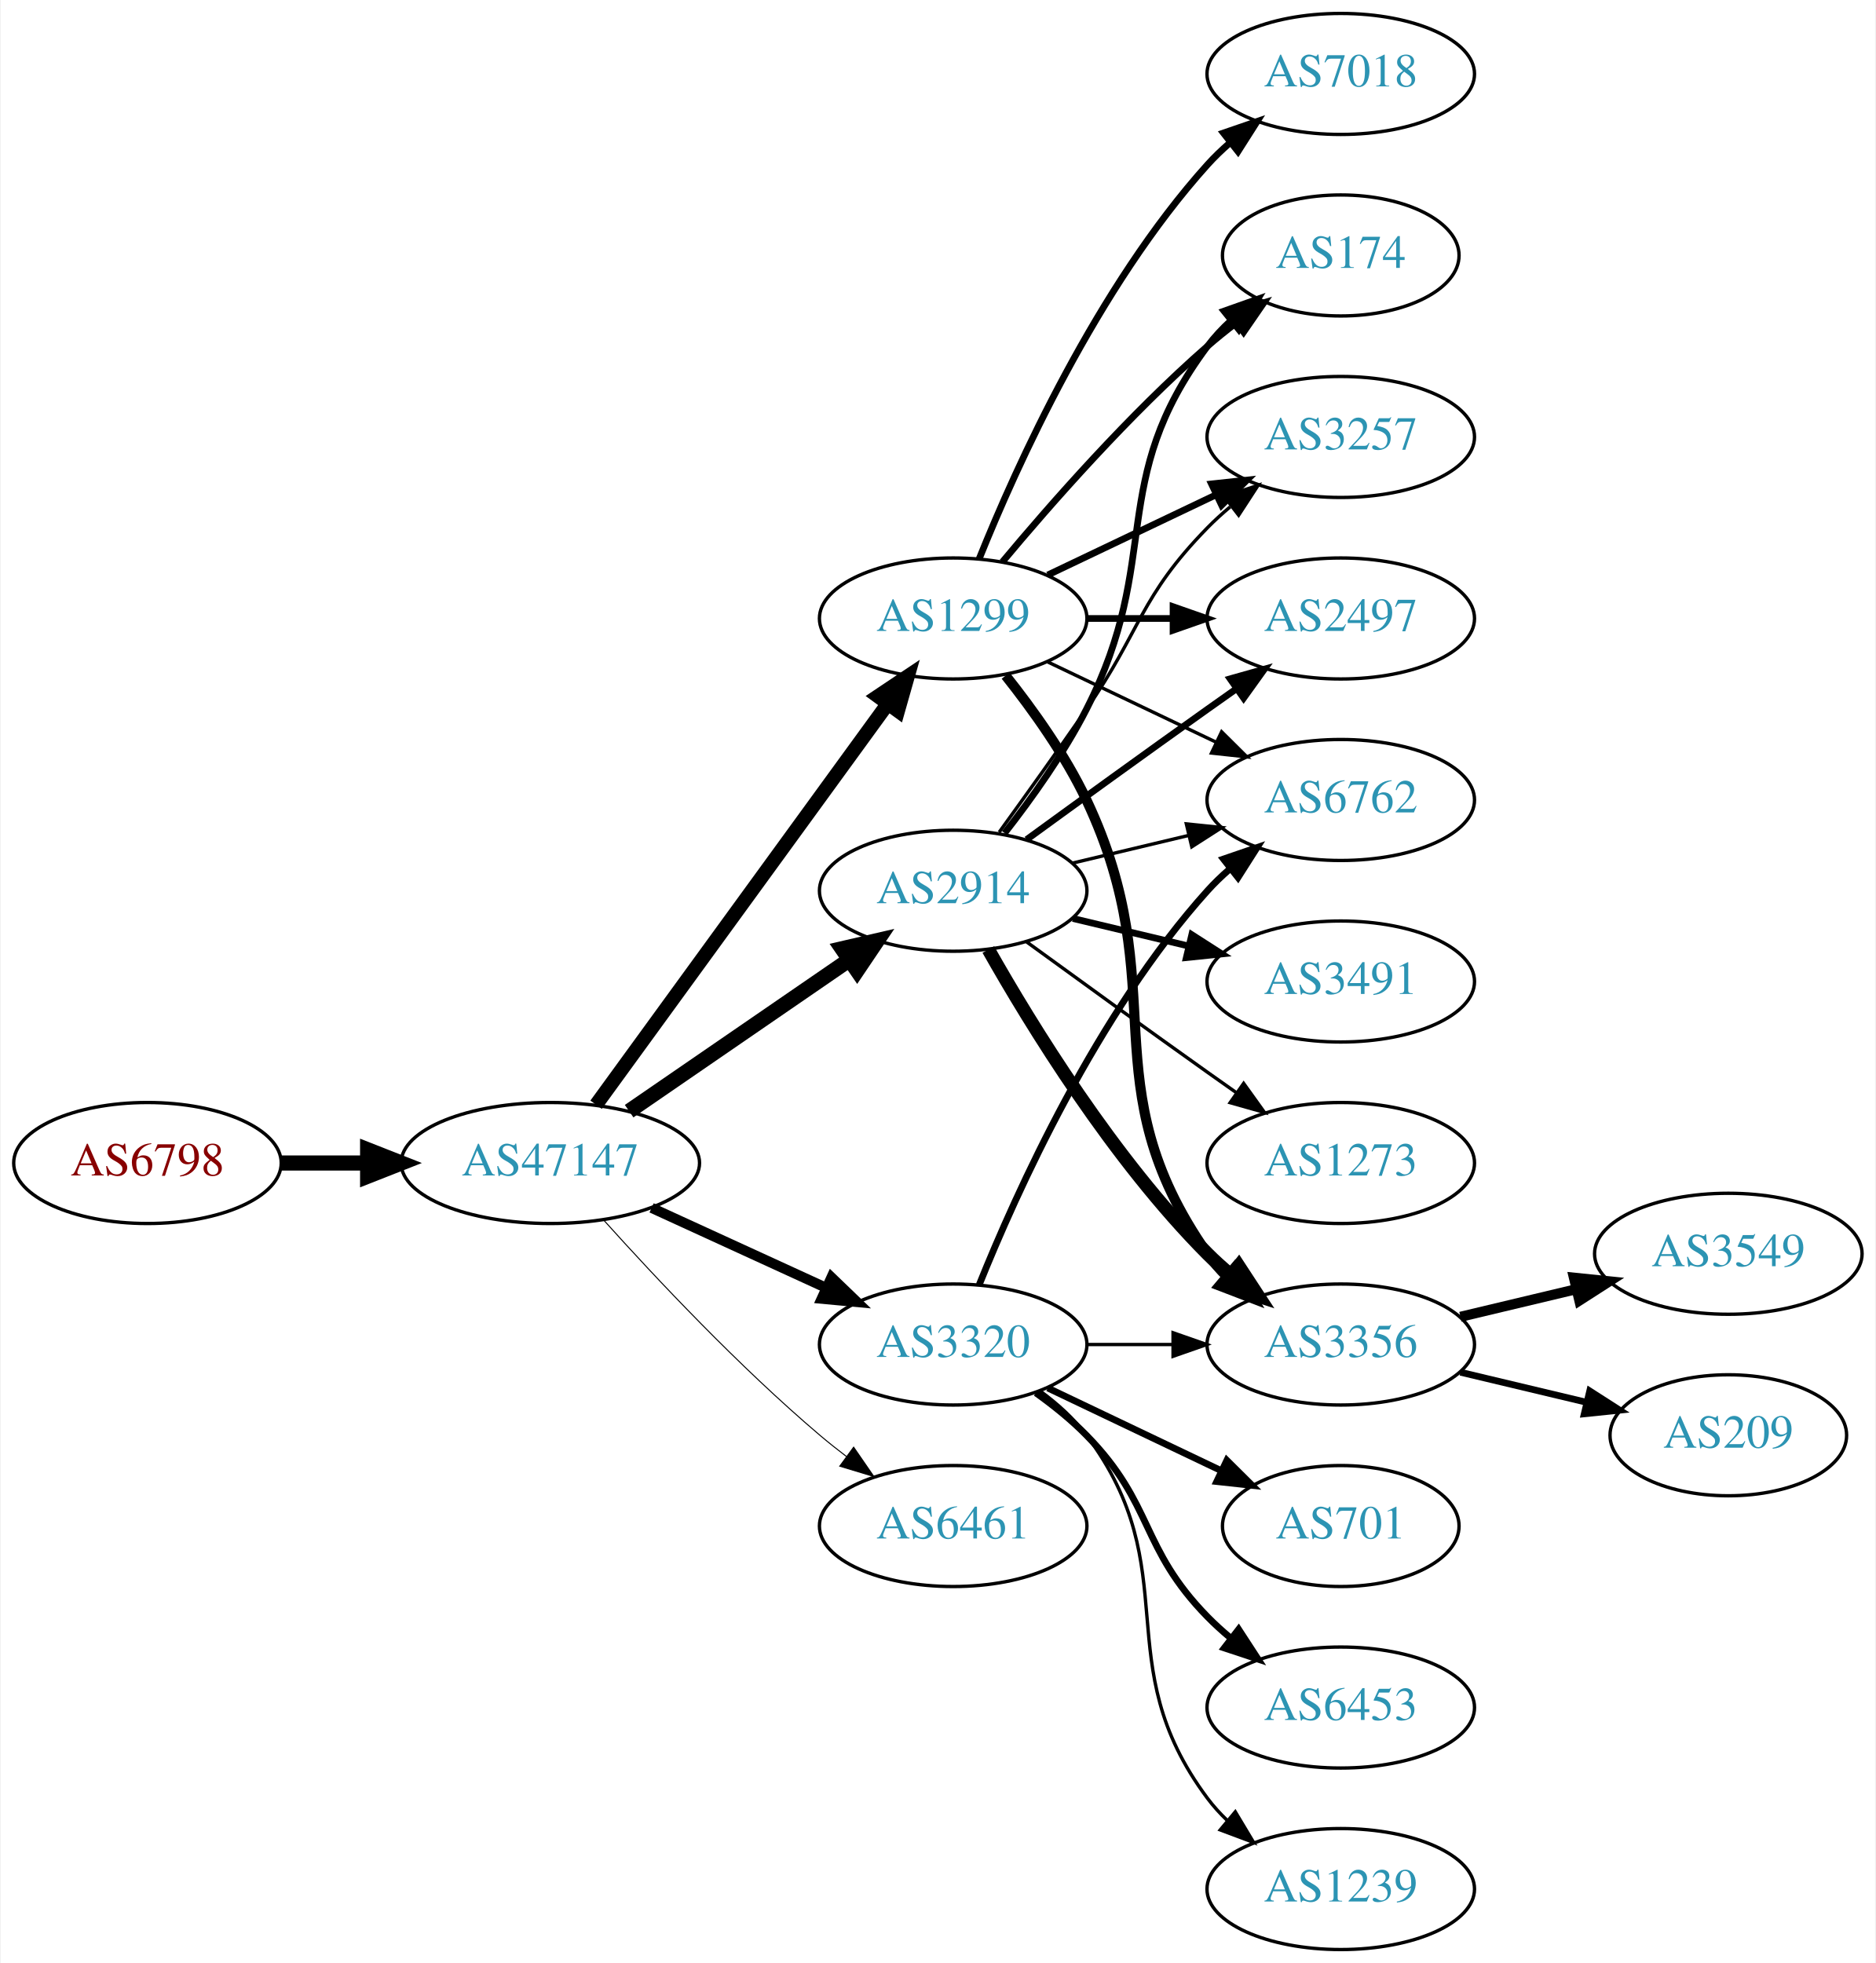
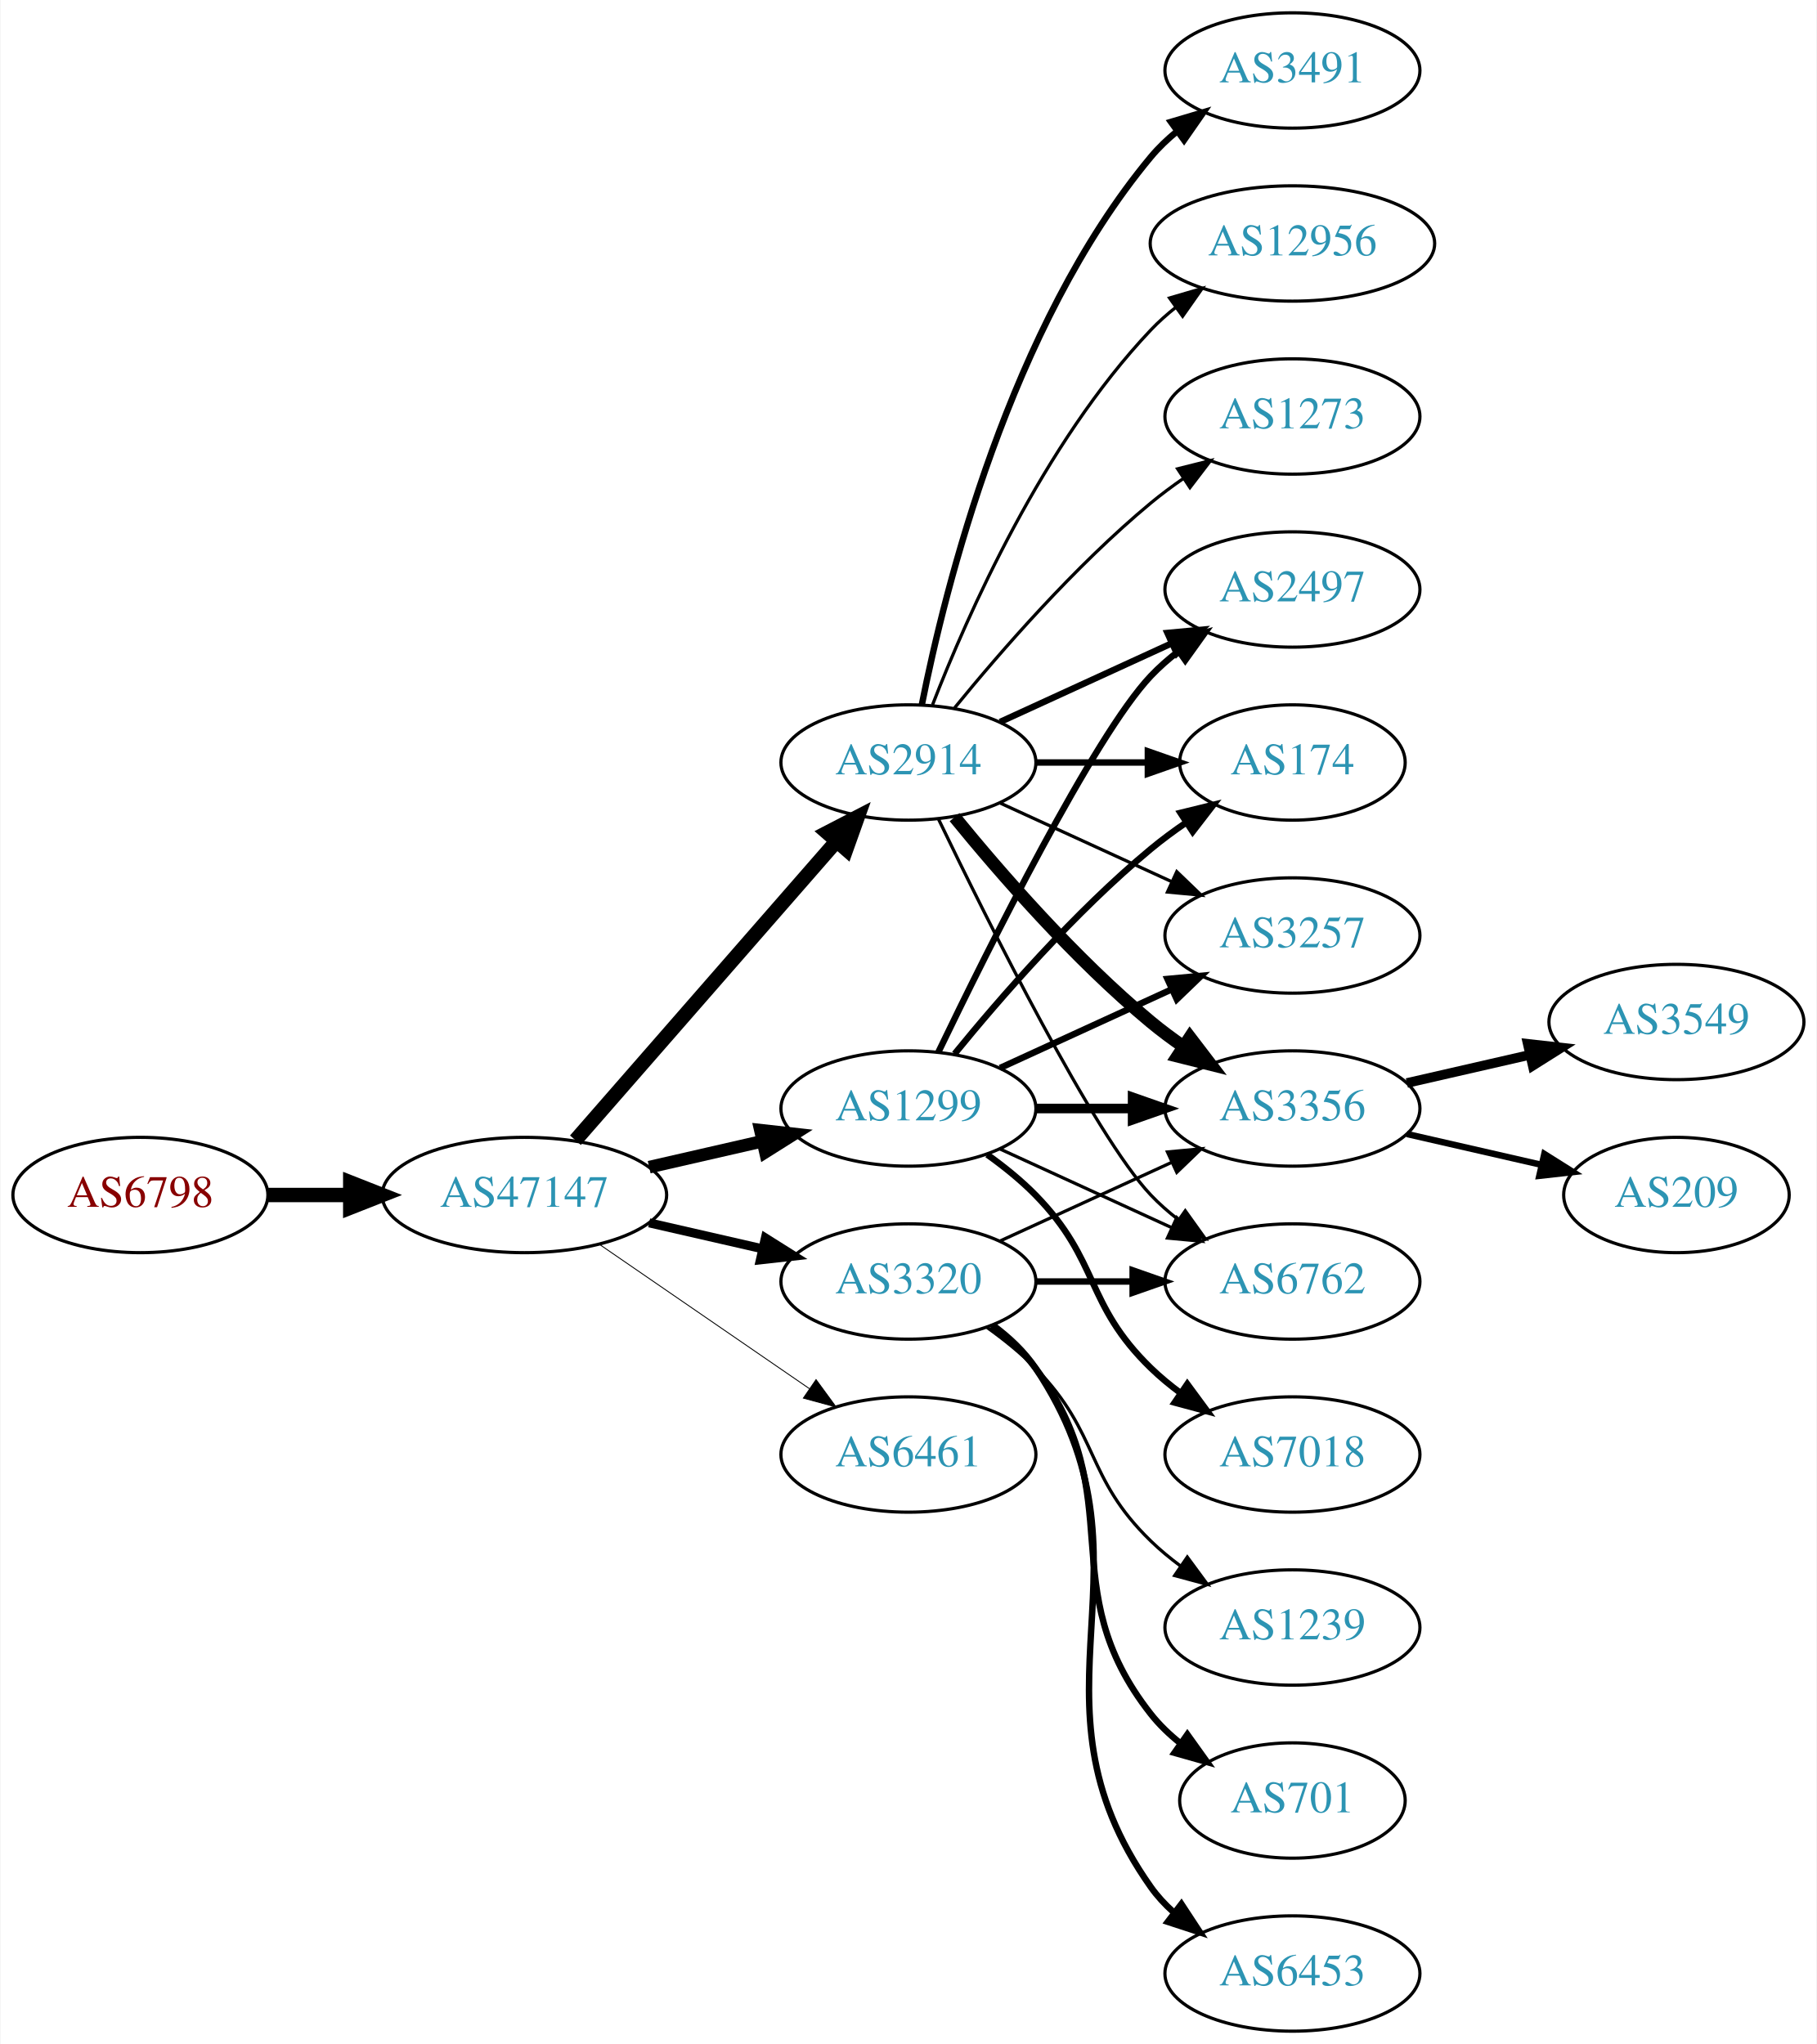
- <svg xmlns="http://www.w3.org/2000/svg" xmlns:xlink="http://www.w3.org/1999/xlink" width="558pt" height="584pt" viewBox="0.00 0.00 557.56 584.00">
-   <g id="graph0" class="graph" transform="scale(1 1) rotate(0) translate(4 580)">
-     <polygon fill="white" stroke="none" points="-4,4 -4,-580 553.564,-580 553.564,4 -4,4" />
+ <svg xmlns="http://www.w3.org/2000/svg" xmlns:xlink="http://www.w3.org/1999/xlink" width="567pt" height="638pt" viewBox="0.00 0.00 566.66 638.00">
+   <g id="graph0" class="graph" transform="scale(1 1) rotate(0) translate(4 634)">
+     <polygon fill="white" stroke="none" points="-4,4 -4,-634 562.663,-634 562.663,4 -4,4" />
    <g id="node1" class="node">
      <g id="a_node1">
        <a xlink:href="/asn/6798" xlink:title="AS6798 ~ Net4You Internet GmbH [AT]">
-           <ellipse fill="#ffffff" stroke="black" cx="39.647" cy="-234" rx="39.794" ry="18" />
-           <text text-anchor="middle" x="39.647" y="-230.3" font-family="Times,serif" font-size="14.00" fill="#880000">AS6798</text>
+           <ellipse fill="#ffffff" stroke="black" cx="39.647" cy="-261" rx="39.794" ry="18" />
+           <text text-anchor="middle" x="39.647" y="-257.3" font-family="Times,serif" font-size="14.00" fill="#880000">AS6798</text>
        </a>
      </g>
    </g>
    <g id="node2" class="node">
      <g id="a_node2">
        <a xlink:href="/asn/47147" xlink:title="AS47147 ~ ANEXIA Internetdienstleistungs GmbH [AT]">
-           <ellipse fill="#ffffff" stroke="black" cx="159.489" cy="-234" rx="44.393" ry="18" />
-           <text text-anchor="middle" x="159.489" y="-230.3" font-family="Times,serif" font-size="14.00" fill="#2c94b3">AS47147</text>
+           <ellipse fill="#ffffff" stroke="black" cx="159.489" cy="-261" rx="44.393" ry="18" />
+           <text text-anchor="middle" x="159.489" y="-257.3" font-family="Times,serif" font-size="14.00" fill="#2c94b3">AS47147</text>
        </a>
      </g>
    </g>
    <g id="edge1" class="edge">
-       <path fill="none" stroke="black" stroke-width="4.5" d="M79.559,-234C87.662,-234 96.337,-234 104.863,-234" />
-       <polygon fill="black" stroke="black" stroke-width="4.5" points="105.141,-237.938 115.141,-234 105.141,-230.063 105.141,-237.938" />
+       <path fill="none" stroke="black" stroke-width="4.5" d="M79.559,-261C87.662,-261 96.337,-261 104.863,-261" />
+       <polygon fill="black" stroke="black" stroke-width="4.5" points="105.141,-264.938 115.141,-261 105.141,-257.063 105.141,-264.938" />
    </g>
    <g id="node3" class="node">
      <g id="a_node3">
-         <a xlink:href="/asn/1299" xlink:title="AS1299 ~ Telia Carrier [EU]">
+         <a xlink:href="/asn/2914" xlink:title="AS2914 ~ NTT America, Inc. [US]">
          <ellipse fill="#ffffff" stroke="black" cx="279.332" cy="-396" rx="39.794" ry="18" />
-           <text text-anchor="middle" x="279.332" y="-392.3" font-family="Times,serif" font-size="14.00" fill="#2c94b3">AS1299</text>
+           <text text-anchor="middle" x="279.332" y="-392.3" font-family="Times,serif" font-size="14.00" fill="#2c94b3">AS2914</text>
        </a>
      </g>
    </g>
    <g id="edge2" class="edge">
-       <path fill="none" stroke="black" stroke-width="4.2" d="M173.1,-251.337C193.921,-279.96 235.583,-337.233 259.772,-370.486" />
-       <polygon fill="black" stroke="black" stroke-width="4.2" points="256.957,-372.863 265.811,-378.788 262.9,-368.539 256.957,-372.863" />
+       <path fill="none" stroke="black" stroke-width="4.5" d="M175.414,-278.098C195.956,-301.631 233.075,-344.155 256.672,-371.187" />
+       <polygon fill="black" stroke="black" stroke-width="4.5" points="253.985,-374.097 263.528,-379.041 259.918,-368.918 253.985,-374.097" />
    </g>
    <g id="node4" class="node">
      <g id="a_node4">
-         <a xlink:href="/asn/2914" xlink:title="AS2914 ~ NTT America, Inc. [US]">
-           <ellipse fill="#ffffff" stroke="black" cx="279.332" cy="-315" rx="39.794" ry="18" />
-           <text text-anchor="middle" x="279.332" y="-311.3" font-family="Times,serif" font-size="14.00" fill="#2c94b3">AS2914</text>
+         <a xlink:href="/asn/3320" xlink:title="AS3320 ~ DTAG [DE]">
+           <ellipse fill="#ffffff" stroke="black" cx="279.332" cy="-234" rx="39.794" ry="18" />
+           <text text-anchor="middle" x="279.332" y="-230.3" font-family="Times,serif" font-size="14.00" fill="#2c94b3">AS3320</text>
        </a>
      </g>
    </g>
    <g id="edge3" class="edge">
-       <path fill="none" stroke="black" stroke-width="4.5" d="M182.932,-249.426C201.513,-262.198 228.074,-280.455 248.453,-294.463" />
-       <polygon fill="black" stroke="black" stroke-width="4.5" points="246.296,-297.758 256.768,-300.178 250.757,-291.269 246.296,-297.758" />
+       <path fill="none" stroke="black" stroke-width="2.812" d="M198.424,-252.308C209.664,-249.733 222.077,-246.889 233.7,-244.226" />
+       <polygon fill="black" stroke="black" stroke-width="2.812" points="234.696,-247.588 243.662,-241.943 233.133,-240.765 234.696,-247.588" />
    </g>
    <g id="node5" class="node">
      <g id="a_node5">
-         <a xlink:href="/asn/3320" xlink:title="AS3320 ~ DTAG [DE]">
-           <ellipse fill="#ffffff" stroke="black" cx="279.332" cy="-180" rx="39.794" ry="18" />
-           <text text-anchor="middle" x="279.332" y="-176.3" font-family="Times,serif" font-size="14.00" fill="#2c94b3">AS3320</text>
+         <a xlink:href="/asn/1299" xlink:title="AS1299 ~ Telia Carrier [EU]">
+           <ellipse fill="#ffffff" stroke="black" cx="279.332" cy="-288" rx="39.794" ry="18" />
+           <text text-anchor="middle" x="279.332" y="-284.3" font-family="Times,serif" font-size="14.00" fill="#2c94b3">AS1299</text>
        </a>
      </g>
    </g>
    <g id="edge4" class="edge">
-       <path fill="none" stroke="black" stroke-width="3" d="M189.619,-220.652C205.23,-213.498 224.628,-204.609 241.3,-196.97" />
-       <polygon fill="black" stroke="black" stroke-width="3" points="243.119,-199.986 250.752,-192.638 240.203,-193.622 243.119,-199.986" />
+       <path fill="none" stroke="black" stroke-width="3.938" d="M198.424,-269.692C209.664,-272.267 222.077,-275.111 233.7,-277.774" />
+       <polygon fill="black" stroke="black" stroke-width="3.938" points="233.133,-281.235 243.662,-280.057 234.696,-274.412 233.133,-281.235" />
    </g>
    <g id="node6" class="node">
      <g id="a_node6">
        <a xlink:href="/asn/6461" xlink:title="AS6461 ~ Zayo Bandwidth [US]">
-           <ellipse fill="#ffffff" stroke="black" cx="279.332" cy="-126" rx="39.794" ry="18" />
-           <text text-anchor="middle" x="279.332" y="-122.3" font-family="Times,serif" font-size="14.00" fill="#2c94b3">AS6461</text>
+           <ellipse fill="#ffffff" stroke="black" cx="279.332" cy="-180" rx="39.794" ry="18" />
+           <text text-anchor="middle" x="279.332" y="-176.3" font-family="Times,serif" font-size="14.00" fill="#2c94b3">AS6461</text>
        </a>
      </g>
    </g>
    <g id="edge5" class="edge">
-       <path fill="none" stroke="black" stroke-width="0.3" d="M175.421,-216.956C190.748,-199.903 215.683,-173.35 239.685,-153 242.182,-150.883 244.843,-148.768 247.554,-146.707" />
-       <polygon fill="black" stroke="black" stroke-width="0.3" points="249.72,-149.459 255.73,-140.734 245.591,-143.806 249.72,-149.459" />
+       <path fill="none" stroke="black" stroke-width="0.281" d="M182.932,-245.574C201.513,-232.802 228.074,-214.545 248.453,-200.537" />
+       <polygon fill="black" stroke="black" stroke-width="0.281" points="250.509,-203.371 256.768,-194.822 246.544,-197.602 250.509,-203.371" />
    </g>
    <g id="node7" class="node">
      <g id="a_node7">
-         <a xlink:href="/asn/174" xlink:title="AS174 ~ Cogent Communications [US]">
-           <ellipse fill="#ffffff" stroke="black" cx="394.625" cy="-504" rx="35.194" ry="18" />
-           <text text-anchor="middle" x="394.625" y="-500.3" font-family="Times,serif" font-size="14.00" fill="#2c94b3">AS174</text>
+         <a xlink:href="/asn/3491" xlink:title="AS3491 ~ PCCW Global, Inc. [US]">
+           <ellipse fill="#ffffff" stroke="black" cx="399.174" cy="-612" rx="39.794" ry="18" />
+           <text text-anchor="middle" x="399.174" y="-608.3" font-family="Times,serif" font-size="14.00" fill="#2c94b3">AS3491</text>
        </a>
      </g>
    </g>
    <g id="edge6" class="edge">
-       <path fill="none" stroke="black" stroke-width="2" d="M293.962,-412.817C308.244,-429.929 331.791,-456.745 354.978,-477 357.648,-479.332 360.521,-481.648 363.451,-483.886" />
-       <polygon fill="black" stroke="black" stroke-width="2" points="361.602,-486.87 371.742,-489.939 365.729,-481.216 361.602,-486.87" />
+       <path fill="none" stroke="black" stroke-width="2" d="M283.53,-414.073C290.694,-450.141 310.968,-532.125 354.978,-585 357.383,-587.889 360.179,-590.563 363.172,-593.013" />
+       <polygon fill="black" stroke="black" stroke-width="2" points="361.26,-595.95 371.415,-598.973 365.361,-590.277 361.26,-595.95" />
    </g>
    <g id="node8" class="node">
      <g id="a_node8">
-         <a xlink:href="/asn/3257" xlink:title="AS3257 ~ GTT [DE]">
-           <ellipse fill="#ffffff" stroke="black" cx="394.625" cy="-450" rx="39.794" ry="18" />
-           <text text-anchor="middle" x="394.625" y="-446.3" font-family="Times,serif" font-size="14.00" fill="#2c94b3">AS3257</text>
+         <a xlink:href="/asn/2497" xlink:title="AS2497 ~ Internet Initiative Japan Inc. [JP]">
+           <ellipse fill="#ffffff" stroke="black" cx="399.174" cy="-450" rx="39.794" ry="18" />
+           <text text-anchor="middle" x="399.174" y="-446.3" font-family="Times,serif" font-size="14.00" fill="#2c94b3">AS2497</text>
        </a>
      </g>
    </g>
    <g id="edge7" class="edge">
-       <path fill="none" stroke="black" stroke-width="2" d="M307.468,-408.934C322.462,-416.081 341.283,-425.052 357.506,-432.785" />
-       <polygon fill="black" stroke="black" stroke-width="2" points="356.177,-436.028 366.71,-437.171 359.188,-429.709 356.177,-436.028" />
+       <path fill="none" stroke="black" stroke-width="2" d="M307.96,-408.661C323.917,-415.973 344.188,-425.261 361.471,-433.181" />
+       <polygon fill="black" stroke="black" stroke-width="2" points="360.169,-436.435 370.718,-437.419 363.085,-430.071 360.169,-436.435" />
    </g>
    <g id="node9" class="node">
      <g id="a_node9">
-         <a xlink:href="/asn/7018" xlink:title="AS7018 ~ AT&amp;T Services, Inc. [US]">
-           <ellipse fill="#ffffff" stroke="black" cx="394.625" cy="-558" rx="39.794" ry="18" />
-           <text text-anchor="middle" x="394.625" y="-554.3" font-family="Times,serif" font-size="14.00" fill="#2c94b3">AS7018</text>
+         <a xlink:href="/asn/3356" xlink:title="AS3356 ~ Level 3 Parent, LLC [US]">
+           <ellipse fill="#ffffff" stroke="black" cx="399.174" cy="-288" rx="39.794" ry="18" />
+           <text text-anchor="middle" x="399.174" y="-284.3" font-family="Times,serif" font-size="14.00" fill="#2c94b3">AS3356</text>
        </a>
      </g>
    </g>
    <g id="edge8" class="edge">
-       <path fill="none" stroke="black" stroke-width="2" d="M287.079,-413.787C298.13,-441.243 322.184,-494.578 354.978,-531 356.98,-533.224 359.199,-535.363 361.532,-537.397" />
-       <polygon fill="black" stroke="black" stroke-width="2" points="359.73,-540.433 369.751,-543.873 364.062,-534.935 359.73,-540.433" />
+       <path fill="none" stroke="black" stroke-width="4" d="M293.751,-378.935C307.865,-361.625 331.28,-334.655 354.978,-315 358.194,-312.332 361.695,-309.73 365.265,-307.259" />
+       <polygon fill="black" stroke="black" stroke-width="4" points="367.189,-310.183 373.622,-301.764 363.343,-304.334 367.189,-310.183" />
    </g>
    <g id="node10" class="node">
      <g id="a_node10">
-         <a xlink:href="/asn/3356" xlink:title="AS3356 ~ Level 3 Parent, LLC [US]">
-           <ellipse fill="#ffffff" stroke="black" cx="394.625" cy="-180" rx="39.794" ry="18" />
-           <text text-anchor="middle" x="394.625" y="-176.3" font-family="Times,serif" font-size="14.00" fill="#2c94b3">AS3356</text>
+         <a xlink:href="/asn/174" xlink:title="AS174 ~ Cogent Communications [US]">
+           <ellipse fill="#ffffff" stroke="black" cx="399.174" cy="-396" rx="35.194" ry="18" />
+           <text text-anchor="middle" x="399.174" y="-392.3" font-family="Times,serif" font-size="14.00" fill="#2c94b3">AS174</text>
        </a>
      </g>
    </g>
    <g id="edge9" class="edge">
-       <path fill="none" stroke="black" stroke-width="3" d="M294.932,-379.009C303.019,-368.845 312.681,-355.345 318.978,-342 345.477,-285.841 319.365,-257.869 354.978,-207 356.65,-204.611 358.606,-202.365 360.733,-200.267" />
-       <polygon fill="black" stroke="black" stroke-width="3" points="363.097,-202.851 368.465,-193.716 358.573,-197.51 363.097,-202.851" />
+       <path fill="none" stroke="black" stroke-width="2" d="M319.244,-396C330.331,-396 342.491,-396 353.873,-396" />
+       <polygon fill="black" stroke="black" stroke-width="2" points="354.055,-399.5 364.055,-396 354.055,-392.5 354.055,-399.5" />
    </g>
    <g id="node11" class="node">
      <g id="a_node11">
-         <a xlink:href="/asn/2497" xlink:title="AS2497 ~ Internet Initiative Japan Inc. [JP]">
-           <ellipse fill="#ffffff" stroke="black" cx="394.625" cy="-396" rx="39.794" ry="18" />
-           <text text-anchor="middle" x="394.625" y="-392.3" font-family="Times,serif" font-size="14.00" fill="#2c94b3">AS2497</text>
+         <a xlink:href="/asn/3257" xlink:title="AS3257 ~ GTT [DE]">
+           <ellipse fill="#ffffff" stroke="black" cx="399.174" cy="-342" rx="39.794" ry="18" />
+           <text text-anchor="middle" x="399.174" y="-338.3" font-family="Times,serif" font-size="14.00" fill="#2c94b3">AS3257</text>
        </a>
      </g>
    </g>
    <g id="edge10" class="edge">
-       <path fill="none" stroke="black" stroke-width="2" d="M319.004,-396C327.207,-396 335.971,-396 344.503,-396" />
-       <polygon fill="black" stroke="black" stroke-width="2" points="344.742,-399.5 354.742,-396 344.742,-392.5 344.742,-399.5" />
+       <path fill="none" stroke="black" d="M307.96,-383.339C323.917,-376.027 344.188,-366.739 361.471,-358.819" />
+       <polygon fill="black" stroke="black" points="363.085,-361.929 370.718,-354.581 360.169,-355.565 363.085,-361.929" />
    </g>
    <g id="node12" class="node">
      <g id="a_node12">
        <a xlink:href="/asn/6762" xlink:title="AS6762 ~ TELECOM ITALIA SPARKLE S.p.A. [IT]">
-           <ellipse fill="#ffffff" stroke="black" cx="394.625" cy="-342" rx="39.794" ry="18" />
-           <text text-anchor="middle" x="394.625" y="-338.3" font-family="Times,serif" font-size="14.00" fill="#2c94b3">AS6762</text>
+           <ellipse fill="#ffffff" stroke="black" cx="399.174" cy="-234" rx="39.794" ry="18" />
+           <text text-anchor="middle" x="399.174" y="-230.3" font-family="Times,serif" font-size="14.00" fill="#2c94b3">AS6762</text>
        </a>
      </g>
    </g>
    <g id="edge11" class="edge">
-       <path fill="none" stroke="black" d="M307.468,-383.066C322.462,-375.919 341.283,-366.948 357.506,-359.215" />
-       <polygon fill="black" stroke="black" points="359.188,-362.291 366.71,-354.829 356.177,-355.972 359.188,-362.291" />
-     </g>
-     <g id="edge14" class="edge">
-       <path fill="none" stroke="black" stroke-width="2" d="M294.628,-332.14C302.614,-342.353 312.276,-355.853 318.978,-369 341.958,-414.077 324.707,-436.458 354.978,-477 356.986,-479.689 359.342,-482.209 361.883,-484.546" />
-       <polygon fill="black" stroke="black" stroke-width="2" points="359.912,-487.452 369.898,-490.989 364.297,-481.996 359.912,-487.452" />
-     </g>
-     <g id="edge13" class="edge">
-       <path fill="none" stroke="black" d="M293.011,-332.406C300.626,-342.937 310.459,-356.67 318.978,-369 335.374,-392.731 334.806,-402.383 354.978,-423 357.071,-425.139 359.354,-427.218 361.731,-429.21" />
-       <polygon fill="black" stroke="black" points="359.974,-432.275 370.031,-435.611 364.249,-426.732 359.974,-432.275" />
-     </g>
-     <g id="edge15" class="edge">
-       <path fill="none" stroke="black" stroke-width="4" d="M289.791,-297.51C302.573,-274.904 327.005,-235.114 354.978,-207 357.089,-204.879 359.385,-202.812 361.77,-200.829" />
-       <polygon fill="black" stroke="black" stroke-width="4" points="364.286,-203.31 370.086,-194.444 360.023,-197.758 364.286,-203.31" />
-     </g>
-     <g id="edge12" class="edge">
-       <path fill="none" stroke="black" stroke-width="2" d="M301.18,-330.222C316.114,-341.091 336.727,-356.025 354.978,-369 357.799,-371.005 360.742,-373.085 363.69,-375.159" />
-       <polygon fill="black" stroke="black" stroke-width="2" points="361.717,-378.05 371.914,-380.926 365.736,-372.319 361.717,-378.05" />
-     </g>
-     <g id="edge17" class="edge">
-       <path fill="none" stroke="black" d="M314.939,-323.248C325.81,-325.838 337.964,-328.735 349.407,-331.462" />
-       <polygon fill="black" stroke="black" points="348.69,-334.889 359.229,-333.803 350.313,-328.08 348.69,-334.889" />
+       <path fill="none" stroke="black" d="M288.679,-378.405C304.146,-346.268 337.291,-279.66 354.978,-261 357.564,-258.272 360.481,-255.706 363.55,-253.323" />
+       <polygon fill="black" stroke="black" points="365.728,-256.07 371.898,-247.457 361.704,-250.342 365.728,-256.07" />
    </g>
    <g id="node13" class="node">
      <g id="a_node13">
-         <a xlink:href="/asn/3491" xlink:title="AS3491 ~ PCCW Global, Inc. [US]">
-           <ellipse fill="#ffffff" stroke="black" cx="394.625" cy="-288" rx="39.794" ry="18" />
-           <text text-anchor="middle" x="394.625" y="-284.3" font-family="Times,serif" font-size="14.00" fill="#2c94b3">AS3491</text>
-         </a>
-       </g>
-     </g>
-     <g id="edge16" class="edge">
-       <path fill="none" stroke="black" stroke-width="2" d="M314.939,-306.752C325.81,-304.162 337.964,-301.265 349.407,-298.538" />
-       <polygon fill="black" stroke="black" stroke-width="2" points="350.313,-301.92 359.229,-296.197 348.69,-295.111 350.313,-301.92" />
+         <a xlink:href="/asn/12956" xlink:title="AS12956 ~ TELXIUS [ES]">
+           <ellipse fill="#ffffff" stroke="black" cx="399.174" cy="-558" rx="44.393" ry="18" />
+           <text text-anchor="middle" x="399.174" y="-554.3" font-family="Times,serif" font-size="14.00" fill="#2c94b3">AS12956</text>
+         </a>
+       </g>
+     </g>
+     <g id="edge12" class="edge">
+       <path fill="none" stroke="black" d="M286.855,-413.994C297.605,-441.728 321.262,-495.429 354.978,-531 357.362,-533.515 360.029,-535.893 362.835,-538.117" />
+       <polygon fill="black" stroke="black" points="360.828,-540.985 370.997,-543.961 364.904,-535.293 360.828,-540.985" />
    </g>
    <g id="node14" class="node">
      <g id="a_node14">
        <a xlink:href="/asn/1273" xlink:title="AS1273 ~ Vodafone Group PLC [EU]">
-           <ellipse fill="#ffffff" stroke="black" cx="394.625" cy="-234" rx="39.794" ry="18" />
-           <text text-anchor="middle" x="394.625" y="-230.3" font-family="Times,serif" font-size="14.00" fill="#2c94b3">AS1273</text>
-         </a>
-       </g>
+           <ellipse fill="#ffffff" stroke="black" cx="399.174" cy="-504" rx="39.794" ry="18" />
+           <text text-anchor="middle" x="399.174" y="-500.3" font-family="Times,serif" font-size="14.00" fill="#2c94b3">AS1273</text>
+         </a>
+       </g>
+     </g>
+     <g id="edge13" class="edge">
+       <path fill="none" stroke="black" d="M293.751,-413.065C307.865,-430.375 331.28,-457.345 354.978,-477 358.194,-479.668 361.695,-482.27 365.265,-484.741" />
+       <polygon fill="black" stroke="black" points="363.343,-487.666 373.622,-490.236 367.189,-481.817 363.343,-487.666" />
    </g>
    <g id="edge18" class="edge">
-       <path fill="none" stroke="black" d="M301.18,-299.778C316.114,-288.909 336.727,-273.975 354.978,-261 357.799,-258.995 360.742,-256.915 363.69,-254.841" />
-       <polygon fill="black" stroke="black" points="365.736,-257.681 371.914,-249.074 361.717,-251.95 365.736,-257.681" />
-     </g>
-     <g id="edge23" class="edge">
-       <path fill="none" stroke="black" d="M319.004,-180C327.207,-180 335.971,-180 344.503,-180" />
-       <polygon fill="black" stroke="black" points="344.742,-183.5 354.742,-180 344.742,-176.5 344.742,-183.5" />
-     </g>
-     <g id="edge19" class="edge">
-       <path fill="none" stroke="black" stroke-width="2" d="M287.079,-197.787C298.13,-225.243 322.184,-278.578 354.978,-315 356.98,-317.224 359.199,-319.363 361.532,-321.397" />
-       <polygon fill="black" stroke="black" stroke-width="2" points="359.73,-324.433 369.751,-327.873 364.062,-318.935 359.73,-324.433" />
+       <path fill="none" stroke="black" d="M307.96,-246.661C323.917,-253.973 344.188,-263.261 361.471,-271.181" />
+       <polygon fill="black" stroke="black" points="360.169,-274.435 370.718,-275.419 363.085,-268.071 360.169,-274.435" />
+     </g>
+     <g id="edge14" class="edge">
+       <path fill="none" stroke="black" stroke-width="2" d="M319.244,-234C328.798,-234 339.147,-234 349.11,-234" />
+       <polygon fill="black" stroke="black" stroke-width="2" points="349.302,-237.5 359.302,-234 349.302,-230.5 349.302,-237.5" />
    </g>
    <g id="node15" class="node">
      <g id="a_node15">
-         <a xlink:href="/asn/701" xlink:title="AS701 ~ UUNET [US]">
-           <ellipse fill="#ffffff" stroke="black" cx="394.625" cy="-126" rx="35.194" ry="18" />
-           <text text-anchor="middle" x="394.625" y="-122.3" font-family="Times,serif" font-size="14.00" fill="#2c94b3">AS701</text>
-         </a>
-       </g>
-     </g>
-     <g id="edge20" class="edge">
-       <path fill="none" stroke="black" stroke-width="2" d="M307.468,-167.066C322.9,-159.71 342.385,-150.423 358.92,-142.541" />
-       <polygon fill="black" stroke="black" stroke-width="2" points="360.741,-145.551 368.262,-138.089 357.729,-139.232 360.741,-145.551" />
+         <a xlink:href="/asn/1239" xlink:title="AS1239 ~ Sprint [US]">
+           <ellipse fill="#ffffff" stroke="black" cx="399.174" cy="-126" rx="39.794" ry="18" />
+           <text text-anchor="middle" x="399.174" y="-122.3" font-family="Times,serif" font-size="14.00" fill="#2c94b3">AS1239</text>
+         </a>
+       </g>
+     </g>
+     <g id="edge15" class="edge">
+       <path fill="none" stroke="black" d="M303.926,-219.611C309.182,-215.852 314.513,-211.563 318.978,-207 339.151,-186.383 334.285,-173.094 354.978,-153 357.823,-150.237 360.997,-147.614 364.297,-145.166" />
+       <polygon fill="black" stroke="black" points="366.363,-147.994 372.645,-139.462 362.414,-142.214 366.363,-147.994" />
    </g>
    <g id="node16" class="node">
      <g id="a_node16">
-         <a xlink:href="/asn/6453" xlink:title="AS6453 ~ TATA COMMUNICATIONS (AMERICA) INC [US]">
-           <ellipse fill="#ffffff" stroke="black" cx="394.625" cy="-72" rx="39.794" ry="18" />
-           <text text-anchor="middle" x="394.625" y="-68.3" font-family="Times,serif" font-size="14.00" fill="#2c94b3">AS6453</text>
-         </a>
-       </g>
-     </g>
-     <g id="edge21" class="edge">
-       <path fill="none" stroke="black" stroke-width="2" d="M303.926,-165.611C309.182,-161.852 314.513,-157.563 318.978,-153 339.151,-132.383 334.806,-119.617 354.978,-99 357.071,-96.861 359.354,-94.782 361.731,-92.79" />
-       <polygon fill="black" stroke="black" stroke-width="2" points="364.249,-95.268 370.031,-86.389 359.974,-89.725 364.249,-95.268" />
+         <a xlink:href="/asn/701" xlink:title="AS701 ~ UUNET [US]">
+           <ellipse fill="#ffffff" stroke="black" cx="399.174" cy="-72" rx="35.194" ry="18" />
+           <text text-anchor="middle" x="399.174" y="-68.3" font-family="Times,serif" font-size="14.00" fill="#2c94b3">AS701</text>
+         </a>
+       </g>
+     </g>
+     <g id="edge16" class="edge">
+       <path fill="none" stroke="black" stroke-width="2" d="M305.262,-220.118C310.338,-216.389 315.256,-211.984 318.978,-207 349.249,-166.458 323.679,-138.754 354.978,-99 357.625,-95.639 360.813,-92.584 364.245,-89.839" />
+       <polygon fill="black" stroke="black" stroke-width="2" points="366.383,-92.614 372.552,-84 362.358,-86.887 366.383,-92.614" />
    </g>
    <g id="node17" class="node">
      <g id="a_node17">
-         <a xlink:href="/asn/1239" xlink:title="AS1239 ~ Sprint [US]">
-           <ellipse fill="#ffffff" stroke="black" cx="394.625" cy="-18" rx="39.794" ry="18" />
-           <text text-anchor="middle" x="394.625" y="-14.3" font-family="Times,serif" font-size="14.00" fill="#2c94b3">AS1239</text>
-         </a>
-       </g>
+         <a xlink:href="/asn/6453" xlink:title="AS6453 ~ TATA COMMUNICATIONS (AMERICA) INC [US]">
+           <ellipse fill="#ffffff" stroke="black" cx="399.174" cy="-18" rx="39.794" ry="18" />
+           <text text-anchor="middle" x="399.174" y="-14.3" font-family="Times,serif" font-size="14.00" fill="#2c94b3">AS6453</text>
+         </a>
+       </g>
+     </g>
+     <g id="edge17" class="edge">
+       <path fill="none" stroke="black" stroke-width="2" d="M305.651,-220.393C310.707,-216.649 315.518,-212.169 318.978,-207 360.003,-145.706 312.399,-105.225 354.978,-45 356.969,-42.184 359.356,-39.599 361.972,-37.24" />
+       <polygon fill="black" stroke="black" stroke-width="2" points="364.525,-39.694 370.34,-30.838 360.271,-34.135 364.525,-39.694" />
+     </g>
+     <g id="edge19" class="edge">
+       <path fill="none" stroke="black" stroke-width="2" d="M288.679,-305.595C304.146,-337.732 337.291,-404.34 354.978,-423 357.564,-425.728 360.481,-428.294 363.55,-430.677" />
+       <polygon fill="black" stroke="black" stroke-width="2" points="361.704,-433.658 371.898,-436.543 365.728,-427.93 361.704,-433.658" />
+     </g>
+     <g id="edge21" class="edge">
+       <path fill="none" stroke="black" stroke-width="3" d="M319.244,-288C328.798,-288 339.147,-288 349.11,-288" />
+       <polygon fill="black" stroke="black" stroke-width="3" points="349.302,-291.5 359.302,-288 349.302,-284.5 349.302,-291.5" />
    </g>
    <g id="edge22" class="edge">
-       <path fill="none" stroke="black" d="M305.262,-166.118C310.338,-162.389 315.256,-157.984 318.978,-153 349.249,-112.458 324.707,-85.542 354.978,-45 356.723,-42.664 358.73,-40.455 360.893,-38.383" />
-       <polygon fill="black" stroke="black" points="363.253,-40.973 368.694,-31.882 358.771,-35.595 363.253,-40.973" />
+       <path fill="none" stroke="black" stroke-width="2" d="M293.751,-305.065C307.865,-322.375 331.28,-349.345 354.978,-369 358.441,-371.872 362.234,-374.669 366.088,-377.308" />
+       <polygon fill="black" stroke="black" stroke-width="2" points="364.231,-380.275 374.521,-382.797 368.05,-374.408 364.231,-380.275" />
+     </g>
+     <g id="edge20" class="edge">
+       <path fill="none" stroke="black" stroke-width="2" d="M307.96,-300.661C323.917,-307.973 344.188,-317.261 361.471,-325.181" />
+       <polygon fill="black" stroke="black" stroke-width="2" points="360.169,-328.435 370.718,-329.419 363.085,-322.071 360.169,-328.435" />
+     </g>
+     <g id="edge24" class="edge">
+       <path fill="none" stroke="black" d="M307.96,-275.339C323.917,-268.027 344.188,-258.739 361.471,-250.819" />
+       <polygon fill="black" stroke="black" points="363.085,-253.929 370.718,-246.581 360.169,-247.565 363.085,-253.929" />
    </g>
    <g id="node18" class="node">
      <g id="a_node18">
-         <a xlink:href="/asn/3549" xlink:title="AS3549 ~ Level 3 Parent, LLC [US]">
-           <ellipse fill="#ffffff" stroke="black" cx="509.918" cy="-207" rx="39.794" ry="18" />
-           <text text-anchor="middle" x="509.918" y="-203.3" font-family="Times,serif" font-size="14.00" fill="#2c94b3">AS3549</text>
-         </a>
-       </g>
-     </g>
-     <g id="edge24" class="edge">
-       <path fill="none" stroke="black" stroke-width="3" d="M430.232,-188.248C441.103,-190.838 453.257,-193.735 464.7,-196.462" />
-       <polygon fill="black" stroke="black" stroke-width="3" points="463.983,-199.889 474.522,-198.803 465.606,-193.08 463.983,-199.889" />
+         <a xlink:href="/asn/7018" xlink:title="AS7018 ~ AT&amp;T Services, Inc. [US]">
+           <ellipse fill="#ffffff" stroke="black" cx="399.174" cy="-180" rx="39.794" ry="18" />
+           <text text-anchor="middle" x="399.174" y="-176.3" font-family="Times,serif" font-size="14.00" fill="#2c94b3">AS7018</text>
+         </a>
+       </g>
+     </g>
+     <g id="edge23" class="edge">
+       <path fill="none" stroke="black" stroke-width="2" d="M303.926,-273.611C309.182,-269.852 314.513,-265.563 318.978,-261 339.151,-240.383 334.285,-227.094 354.978,-207 357.823,-204.237 360.997,-201.614 364.297,-199.166" />
+       <polygon fill="black" stroke="black" stroke-width="2" points="366.363,-201.994 372.645,-193.462 362.414,-196.214 366.363,-201.994" />
    </g>
    <g id="node19" class="node">
      <g id="a_node19">
+         <a xlink:href="/asn/3549" xlink:title="AS3549 ~ Level 3 Parent, LLC [US]">
+           <ellipse fill="#ffffff" stroke="black" cx="519.017" cy="-315" rx="39.794" ry="18" />
+           <text text-anchor="middle" x="519.017" y="-311.3" font-family="Times,serif" font-size="14.00" fill="#2c94b3">AS3549</text>
+         </a>
+       </g>
+     </g>
+     <g id="edge25" class="edge">
+       <path fill="none" stroke="black" stroke-width="3" d="M434.893,-295.955C446.893,-298.704 460.514,-301.825 473.207,-304.733" />
+       <polygon fill="black" stroke="black" stroke-width="3" points="472.609,-308.187 483.138,-307.009 474.173,-301.364 472.609,-308.187" />
+     </g>
+     <g id="node20" class="node">
+       <g id="a_node20">
        <a xlink:href="/asn/209" xlink:title="AS209 ~ CenturyLink Communications, LLC [US]">
-           <ellipse fill="#ffffff" stroke="black" cx="509.918" cy="-153" rx="35.194" ry="18" />
-           <text text-anchor="middle" x="509.918" y="-149.3" font-family="Times,serif" font-size="14.00" fill="#2c94b3">AS209</text>
-         </a>
-       </g>
-     </g>
-     <g id="edge25" class="edge">
-       <path fill="none" stroke="black" stroke-width="2" d="M430.232,-171.752C442.026,-168.942 455.331,-165.771 467.599,-162.847" />
-       <polygon fill="black" stroke="black" stroke-width="2" points="468.687,-166.186 477.604,-160.463 467.065,-159.376 468.687,-166.186" />
+           <ellipse fill="#ffffff" stroke="black" cx="519.017" cy="-261" rx="35.194" ry="18" />
+           <text text-anchor="middle" x="519.017" y="-257.3" font-family="Times,serif" font-size="14.00" fill="#2c94b3">AS209</text>
+         </a>
+       </g>
+     </g>
+     <g id="edge26" class="edge">
+       <path fill="none" stroke="black" stroke-width="2" d="M434.893,-280.045C447.986,-277.045 463.008,-273.604 476.649,-270.478" />
+       <polygon fill="black" stroke="black" stroke-width="2" points="477.79,-273.807 486.756,-268.162 476.227,-266.984 477.79,-273.807" />
    </g>
  </g>
</svg>
